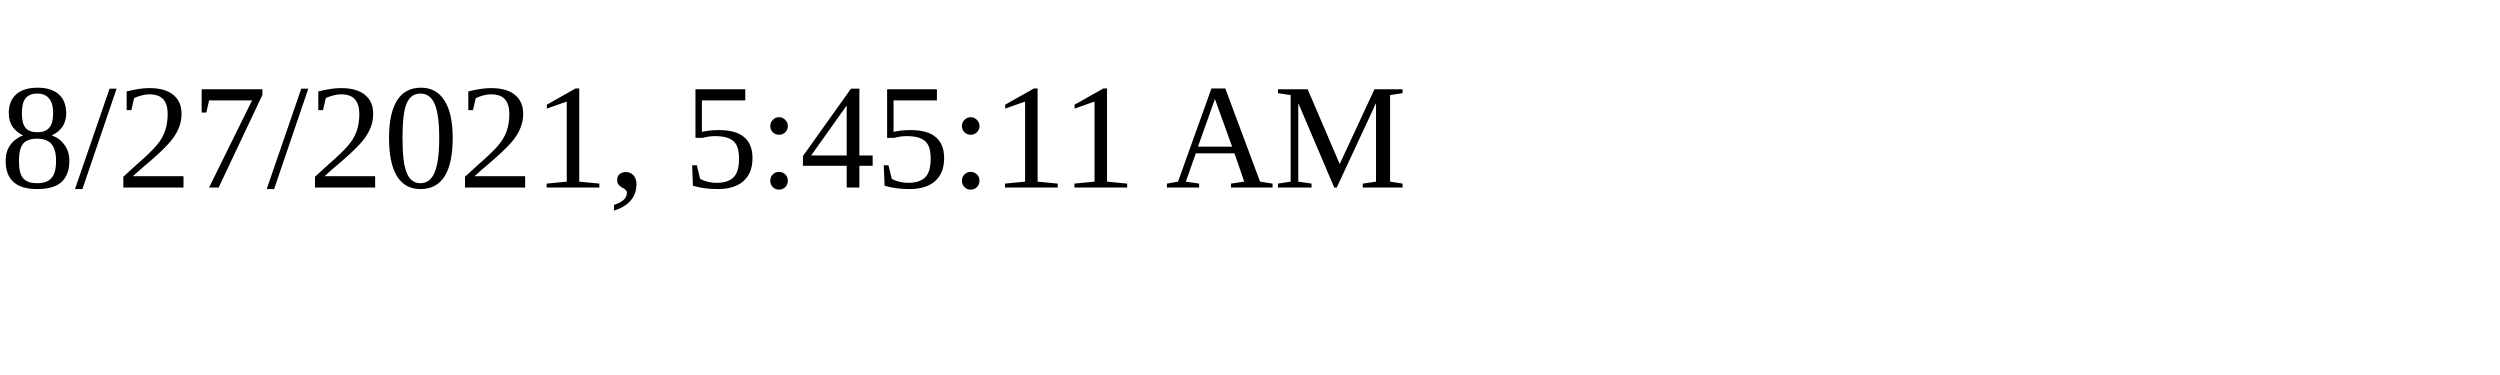
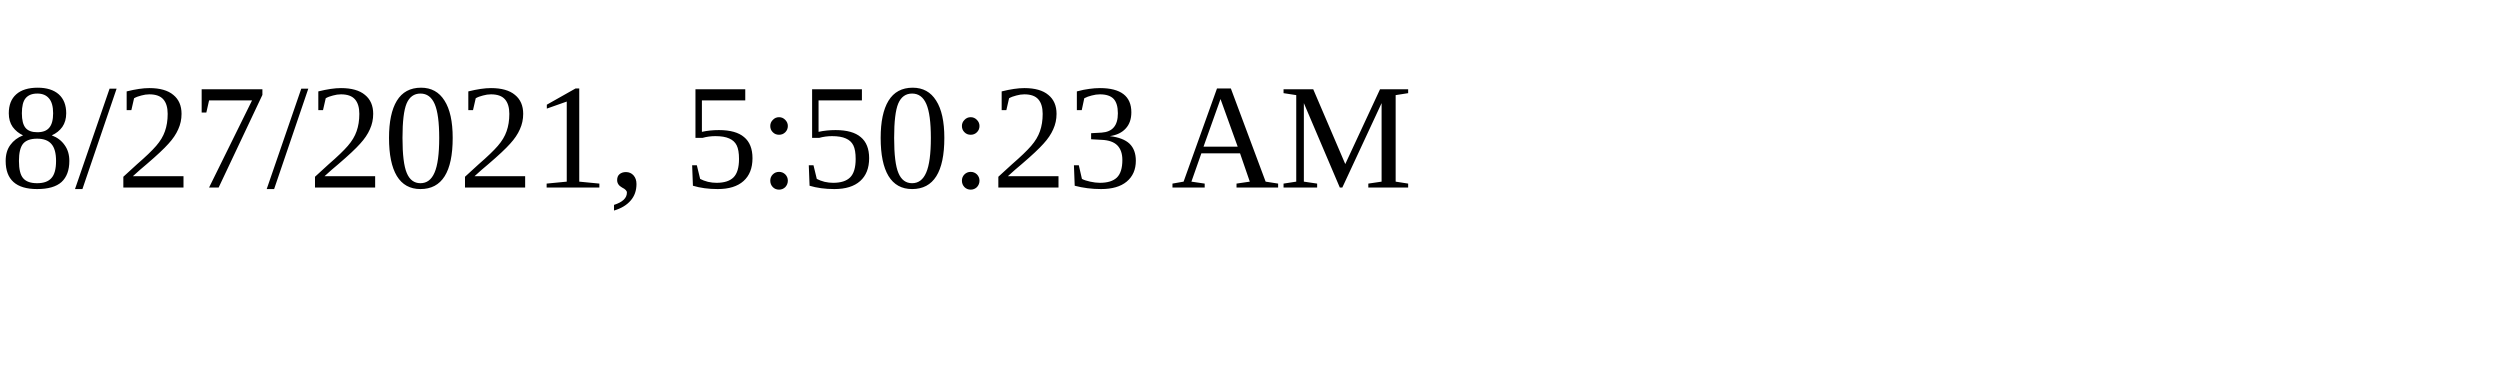
<svg xmlns="http://www.w3.org/2000/svg" height="30" width="200">
-   <text x="0" y="15">8/27/2021, 5:45:11 AM</text>
+   <text x="0" y="15">8/27/2021, 5:50:23 AM</text>
</svg>
